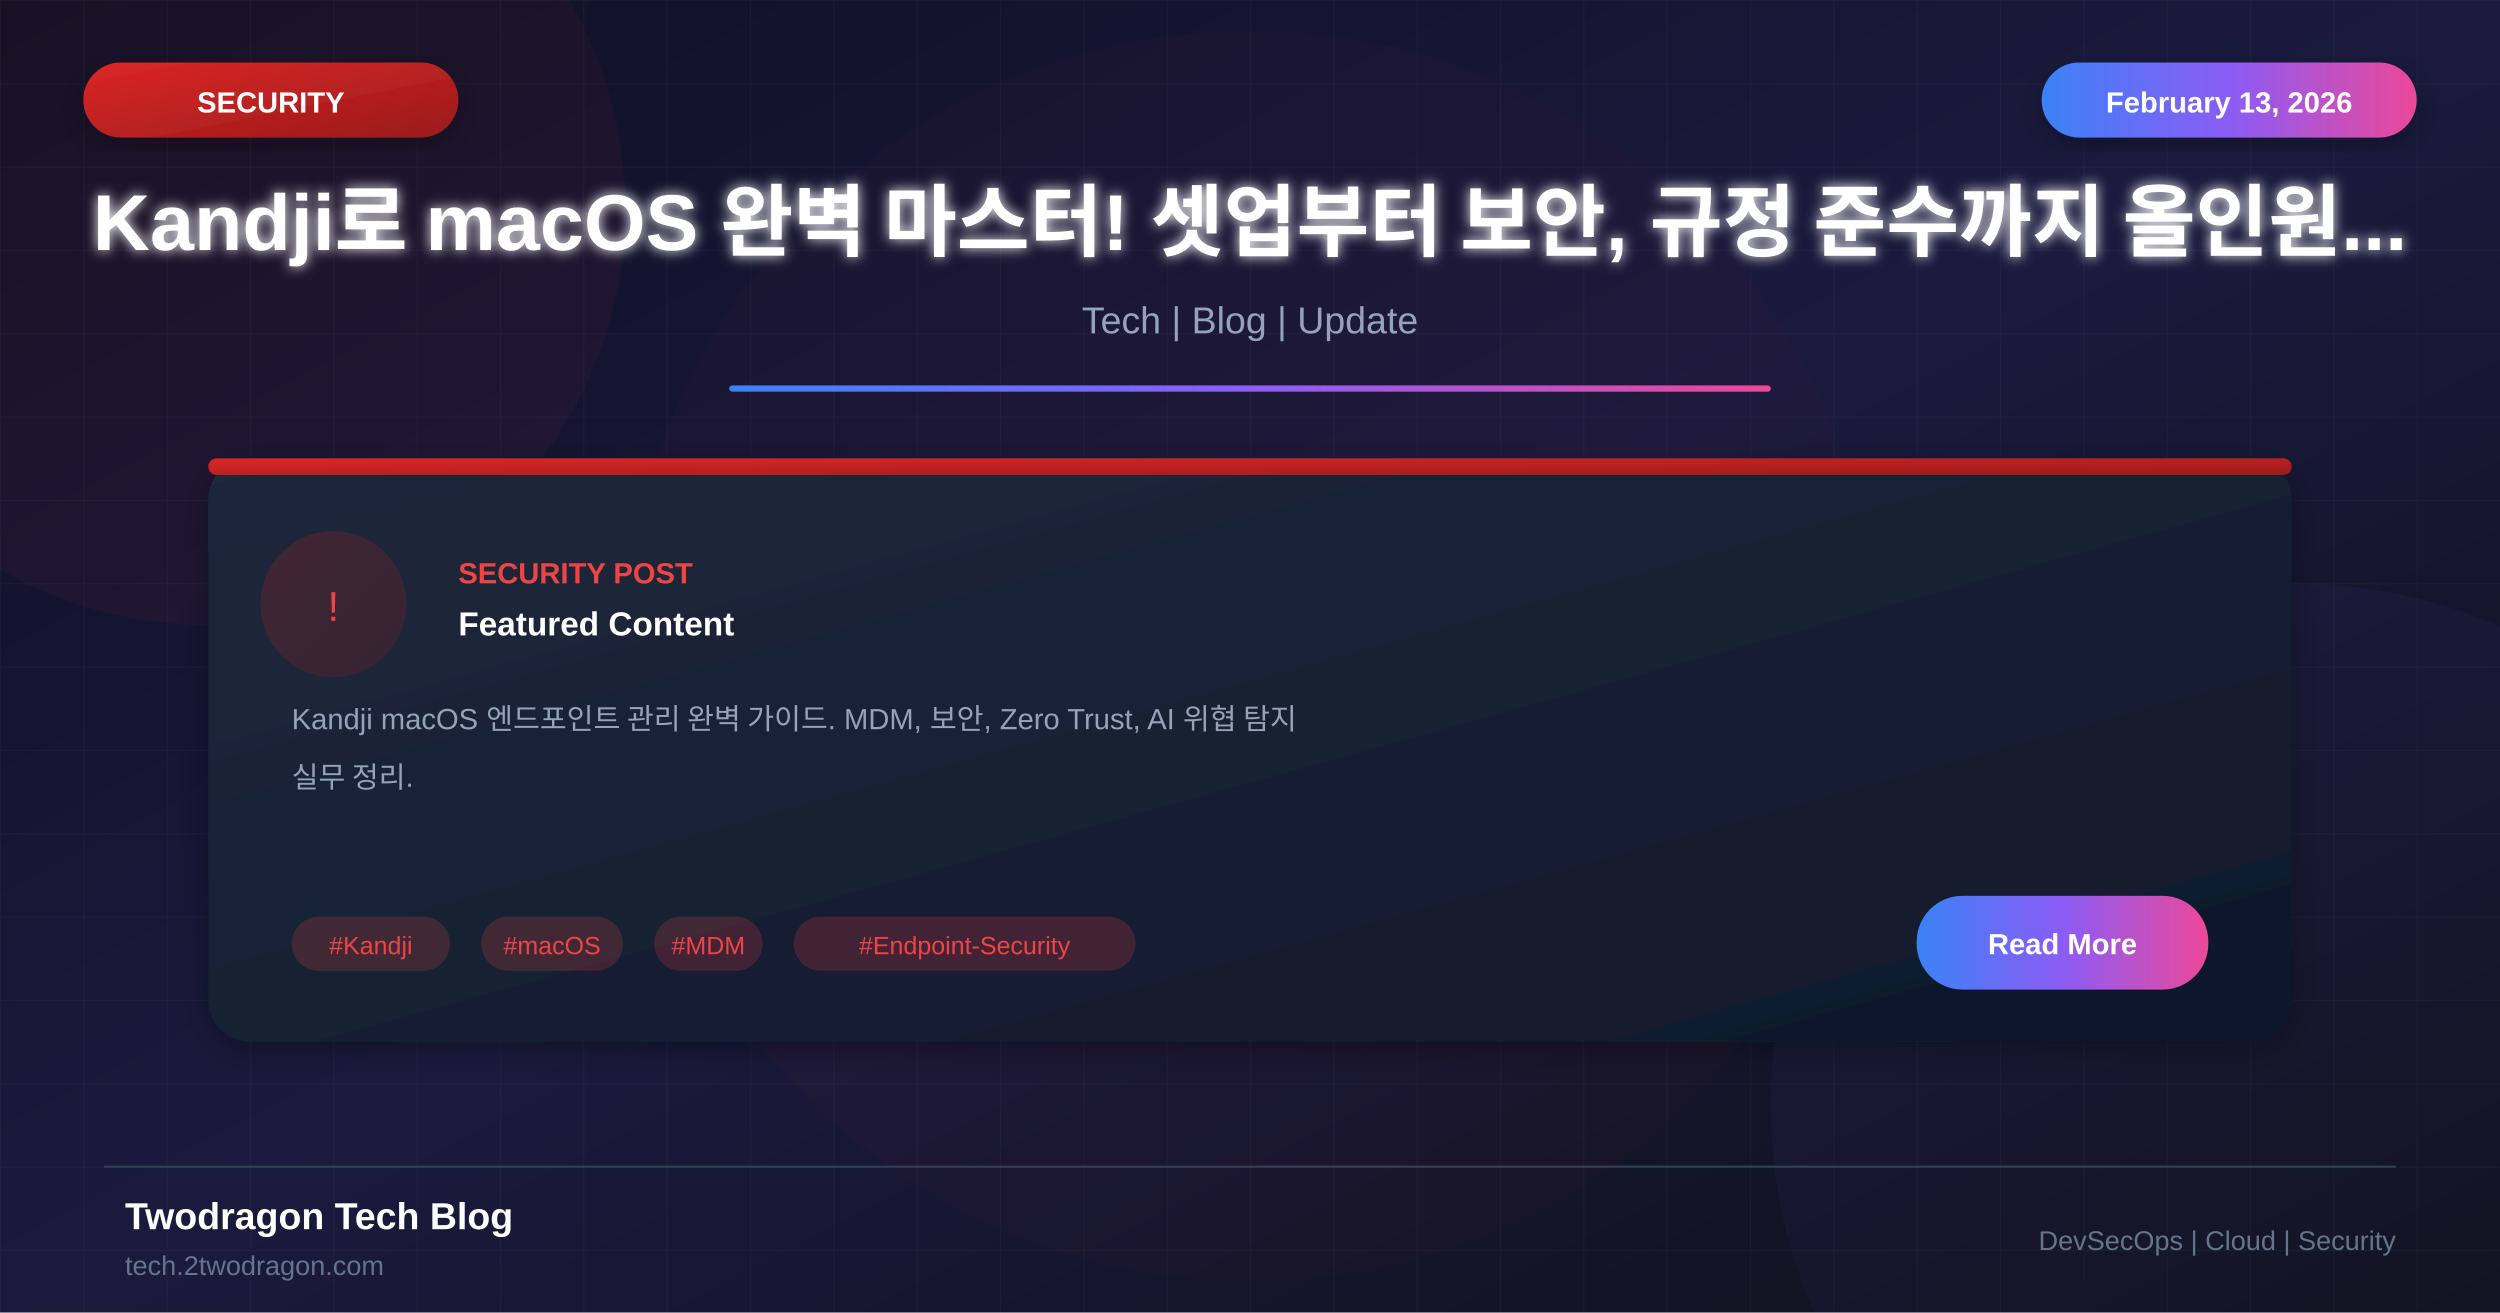
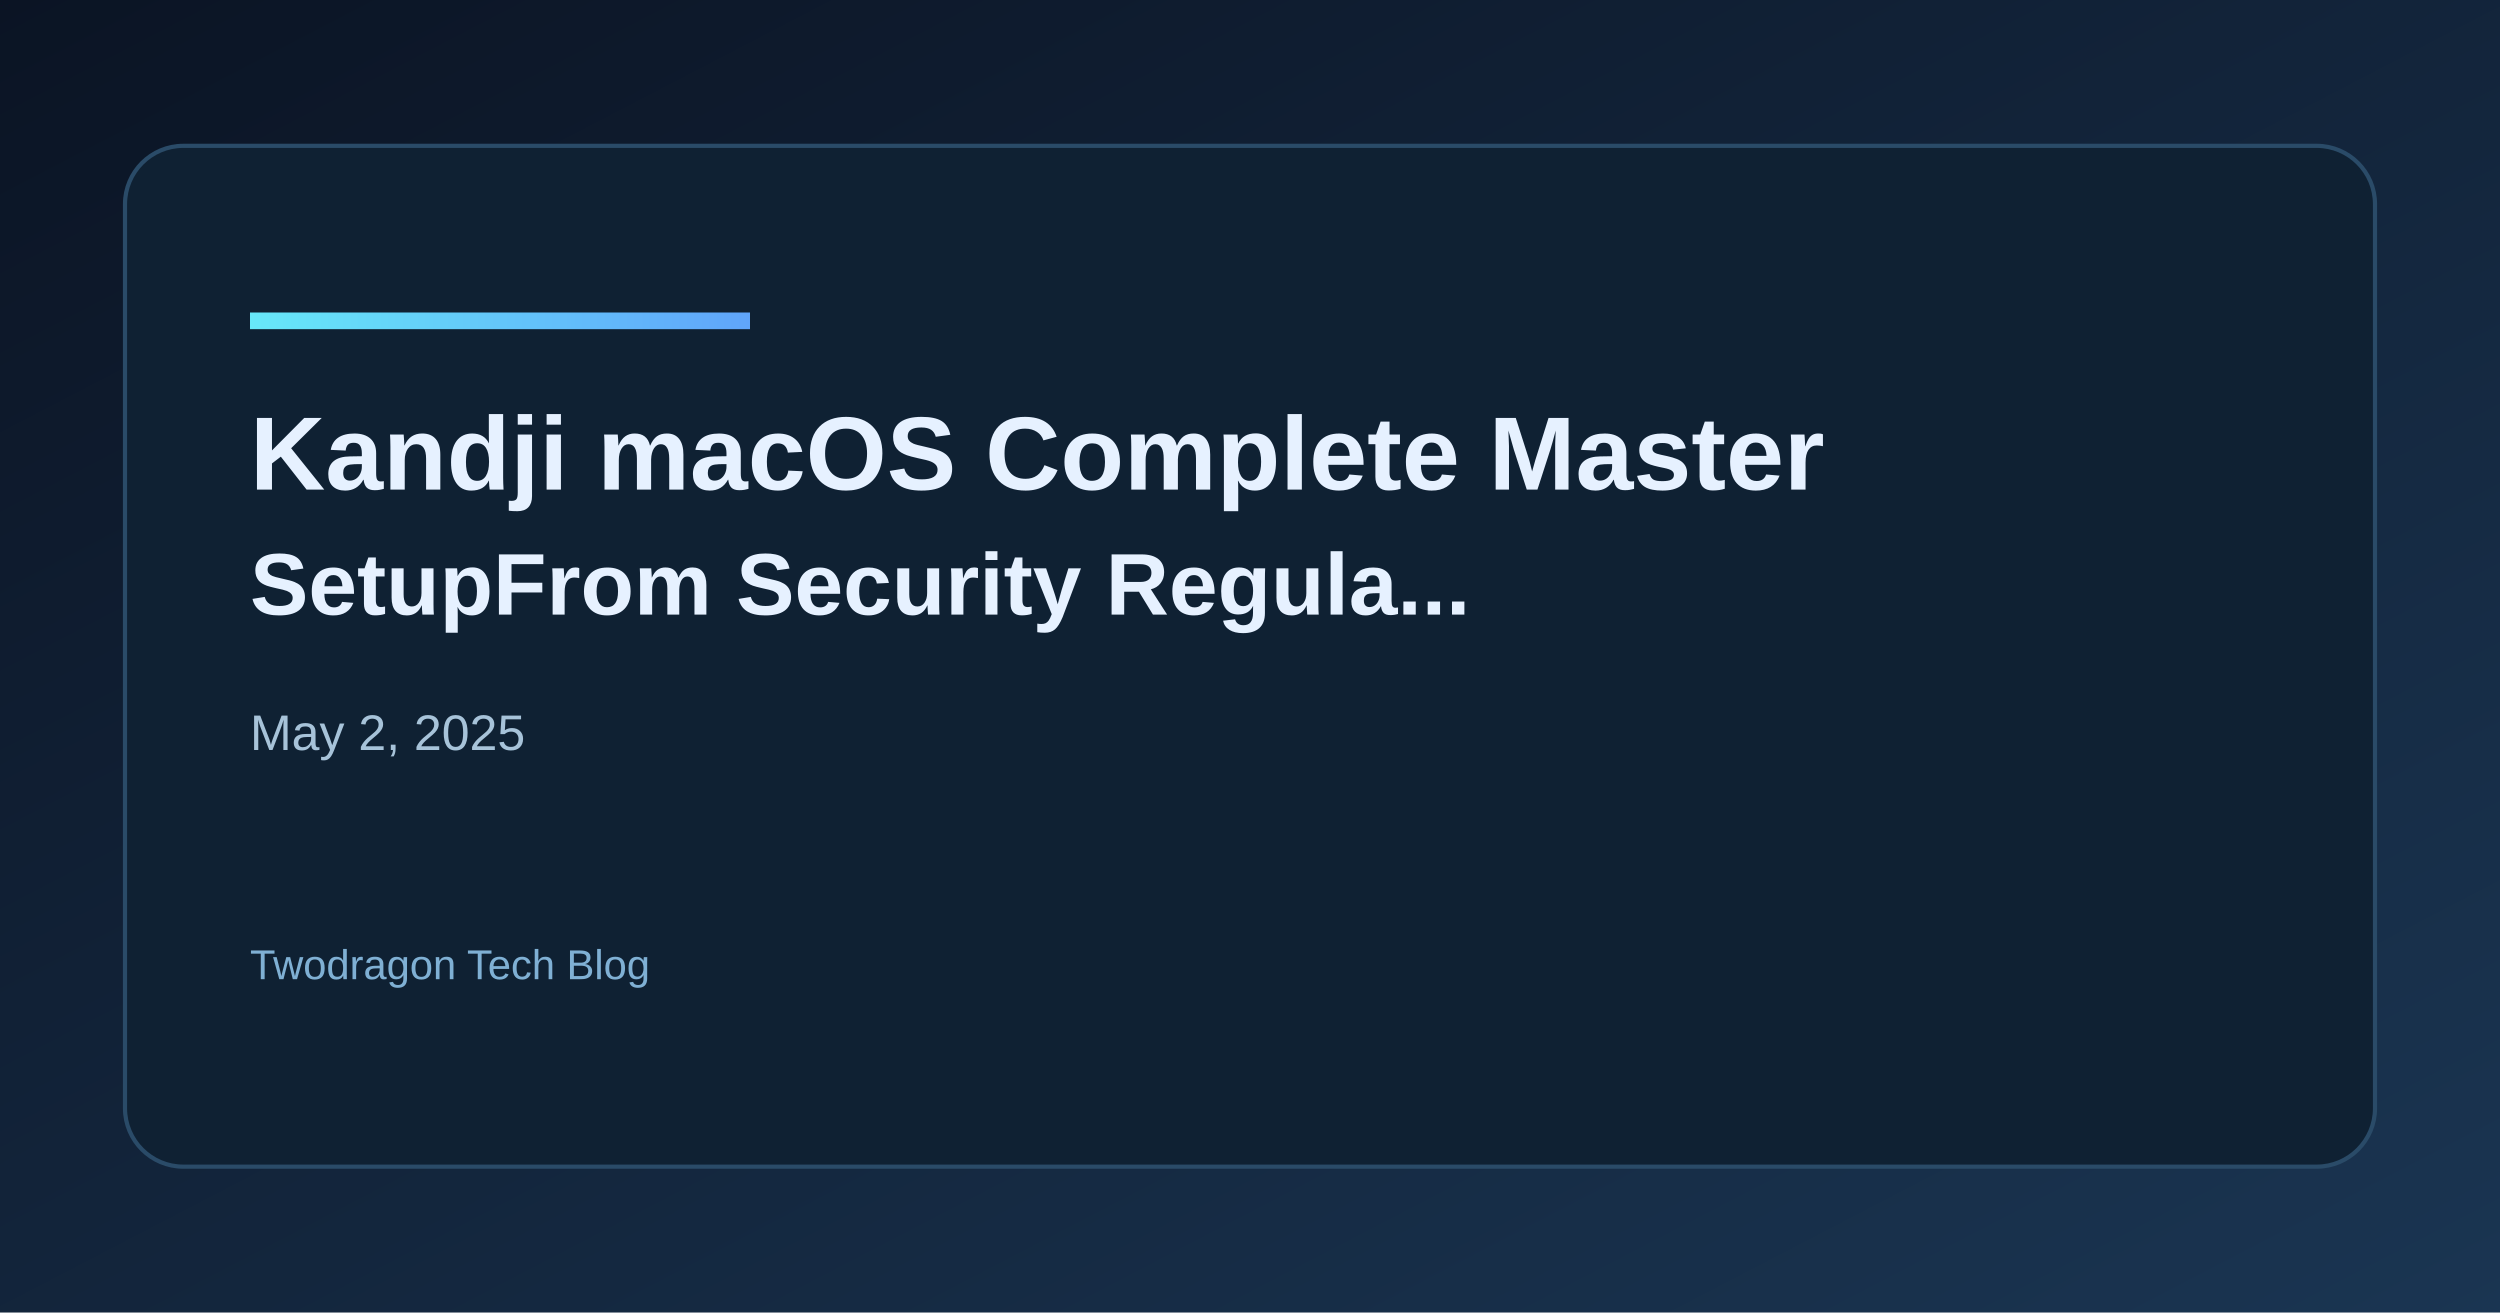
- <svg xmlns="http://www.w3.org/2000/svg" viewBox="0 0 1200 630">
+ <svg xmlns="http://www.w3.org/2000/svg" width="1200" height="630" viewBox="0 0 1200 630">
  <defs>
-     <linearGradient id="bgGradient" x1="0%" y1="0%" x2="100%" y2="100%">
-       <stop offset="0%" style="stop-color:#0f0f23" />
-       <stop offset="50%" style="stop-color:#1a1a3e" />
-       <stop offset="100%" style="stop-color:#0d1117" />
+     <linearGradient id="bg" x1="0" y1="0" x2="1" y2="1">
+       <stop offset="0%" stop-color="#0b1424" />
+       <stop offset="100%" stop-color="#1a3552" />
    </linearGradient>
-     <linearGradient id="cardGradient" x1="0%" y1="0%" x2="100%" y2="100%">
-       <stop offset="0%" style="stop-color:#1e293b" />
-       <stop offset="100%" style="stop-color:#0f172a" />
+     <linearGradient id="accent" x1="0" y1="0" x2="1" y2="0">
+       <stop offset="0%" stop-color="#67e8f9" />
+       <stop offset="100%" stop-color="#60a5fa" />
    </linearGradient>
-     <linearGradient id="redGradient" x1="0%" y1="0%" x2="100%" y2="100%">
-       <stop offset="0%" style="stop-color:#dc2626" />
-       <stop offset="100%" style="stop-color:#991b1b" />
-     </linearGradient>
-     <linearGradient id="accentGradient" x1="0%" y1="0%" x2="100%" y2="0%">
-       <stop offset="0%" style="stop-color:#3b82f6" />
-       <stop offset="50%" style="stop-color:#8b5cf6" />
-       <stop offset="100%" style="stop-color:#ec4899" />
-     </linearGradient>
-     <filter id="glow" x="-50%" y="-50%" width="200%" height="200%">
-       <feGaussianBlur stdDeviation="3" result="blur" />
-       <feMerge>
-         <feMergeNode in="blur" />
-         <feMergeNode in="SourceGraphic" />
-       </feMerge>
-     </filter>
-     <filter id="shadow" x="-20%" y="-20%" width="140%" height="140%">
-       <feDropShadow dx="0" dy="4" stdDeviation="8" flood-color="#000" flood-opacity="0.3" />
-     </filter>
  </defs>
-   <rect width="1200" height="630" fill="url(#bgGradient)" />
-   <pattern id="grid" width="40" height="40" patternUnits="userSpaceOnUse">
-     <path d="M 40 0 L 0 0 0 40" fill="none" stroke="#ffffff" stroke-opacity="0.03" stroke-width="1" />
-   </pattern>
-   <rect width="1200" height="630" fill="url(#grid)" />
-   <circle cx="100" cy="100" r="200" fill="#ef4444" fill-opacity="0.05" />
-   <circle cx="1100" cy="530" r="250" fill="#8b5cf6" fill-opacity="0.05" />
-   <circle cx="600" cy="315" r="300" fill="#dc2626" fill-opacity="0.03" />
-   <rect x="40" y="30" width="180" height="36" rx="18" fill="url(#redGradient)" filter="url(#shadow)" />
-   <text x="130" y="54" font-family="Arial, sans-serif" font-size="14" font-weight="bold" fill="white" text-anchor="middle">SECURITY</text>
-   <rect x="980" y="30" width="180" height="36" rx="18" fill="url(#accentGradient)" filter="url(#shadow)" />
-   <text x="1070" y="54" font-family="Arial, sans-serif" font-size="14" font-weight="bold" fill="white" text-anchor="middle">February 13, 2026</text>
-   <text x="600" y="120" font-family="Arial, sans-serif" font-size="38" font-weight="bold" fill="white" text-anchor="middle" filter="url(#glow)">Kandji로 macOS 완벽 마스터! 셋업부터 보안, 규정 준수까지 올인원...</text>
-   <text x="600" y="160" font-family="Arial, sans-serif" font-size="18" fill="#94a3b8" text-anchor="middle">Tech | Blog | Update</text>
-   <rect x="350" y="185" width="500" height="3" fill="url(#accentGradient)" rx="1.5" />
-   <g transform="translate(100, 220)">
-     <rect width="1000" height="280" rx="20" fill="url(#cardGradient)" filter="url(#shadow)" />
-     <rect x="0" y="0" width="1000" height="8" rx="4" fill="url(#redGradient)" />
-     <circle cx="60" cy="70" r="35" fill="url(#redGradient)" fill-opacity="0.2" />
-     <text x="60" y="78" font-family="Arial, sans-serif" font-size="20" fill="#ef4444" text-anchor="middle">!</text>
-     <text x="120" y="60" font-family="Arial, sans-serif" font-size="14" font-weight="bold" fill="#ef4444">SECURITY POST</text>
-     <text x="120" y="85" font-family="Arial, sans-serif" font-size="16" font-weight="bold" fill="white">Featured Content</text>
-     <text x="40" y="130" font-family="Arial, sans-serif" font-size="14" fill="#94a3b8">Kandji macOS 엔드포인트 관리 완벽 가이드. MDM, 보안, Zero Trust, AI 위협 탐지</text>
-     <text x="40" y="158" font-family="Arial, sans-serif" font-size="14" fill="#94a3b8">실무 정리.</text>
-     <rect x="40" y="220" width="76" height="26" rx="13" fill="#ef4444" fill-opacity="0.2" />
-     <text x="78" y="238" font-family="Arial, sans-serif" font-size="12" fill="#ef4444" text-anchor="middle">#Kandji</text>
-     <rect x="131" y="220" width="68" height="26" rx="13" fill="#ef4444" fill-opacity="0.2" />
-     <text x="165" y="238" font-family="Arial, sans-serif" font-size="12" fill="#ef4444" text-anchor="middle">#macOS</text>
-     <rect x="214" y="220" width="52" height="26" rx="13" fill="#ef4444" fill-opacity="0.2" />
-     <text x="240" y="238" font-family="Arial, sans-serif" font-size="12" fill="#ef4444" text-anchor="middle">#MDM</text>
-     <rect x="281" y="220" width="164" height="26" rx="13" fill="#ef4444" fill-opacity="0.2" />
-     <text x="363" y="238" font-family="Arial, sans-serif" font-size="12" fill="#ef4444" text-anchor="middle">#Endpoint-Security</text>
-     <rect x="820" y="210" width="140" height="45" rx="22" fill="url(#accentGradient)" />
-     <text x="890" y="238" font-family="Arial, sans-serif" font-size="14" font-weight="bold" fill="white" text-anchor="middle">Read More</text>
-   </g>
-   <line x1="50" y1="560" x2="1150" y2="560" stroke="#334155" stroke-width="1" />
-   <text x="60" y="590" font-family="Arial, sans-serif" font-size="18" font-weight="bold" fill="white">Twodragon Tech Blog</text>
-   <text x="60" y="612" font-family="Arial, sans-serif" font-size="13" fill="#64748b">tech.2twodragon.com</text>
-   <text x="1150" y="600" font-family="Arial, sans-serif" font-size="13" fill="#64748b" text-anchor="end">DevSecOps | Cloud | Security</text>
+   <rect width="1200" height="630" fill="url(#bg)" />
+   <rect x="60" y="70" width="1080" height="490" rx="28" fill="#0f2133" stroke="#2a4b68" stroke-width="2" />
+   <rect x="120" y="150" width="240" height="8" fill="url(#accent)" />
+   <text x="120" y="235" fill="#e6f1ff" font-family="Space Grotesk, Arial, sans-serif" font-size="50" font-weight="700">Kandji macOS Complete Master</text>
+   <text x="120" y="295" fill="#e6f1ff" font-family="Space Grotesk, Arial, sans-serif" font-size="42" font-weight="600">SetupFrom Security Regula...</text>
+   <text x="120" y="360" fill="#a7c3d9" font-family="Space Grotesk, Arial, sans-serif" font-size="24">May 2, 2025</text>
+   <text x="120" y="470" fill="#7fb0d4" font-family="Space Grotesk, Arial, sans-serif" font-size="20">Twodragon Tech Blog</text>
</svg>
